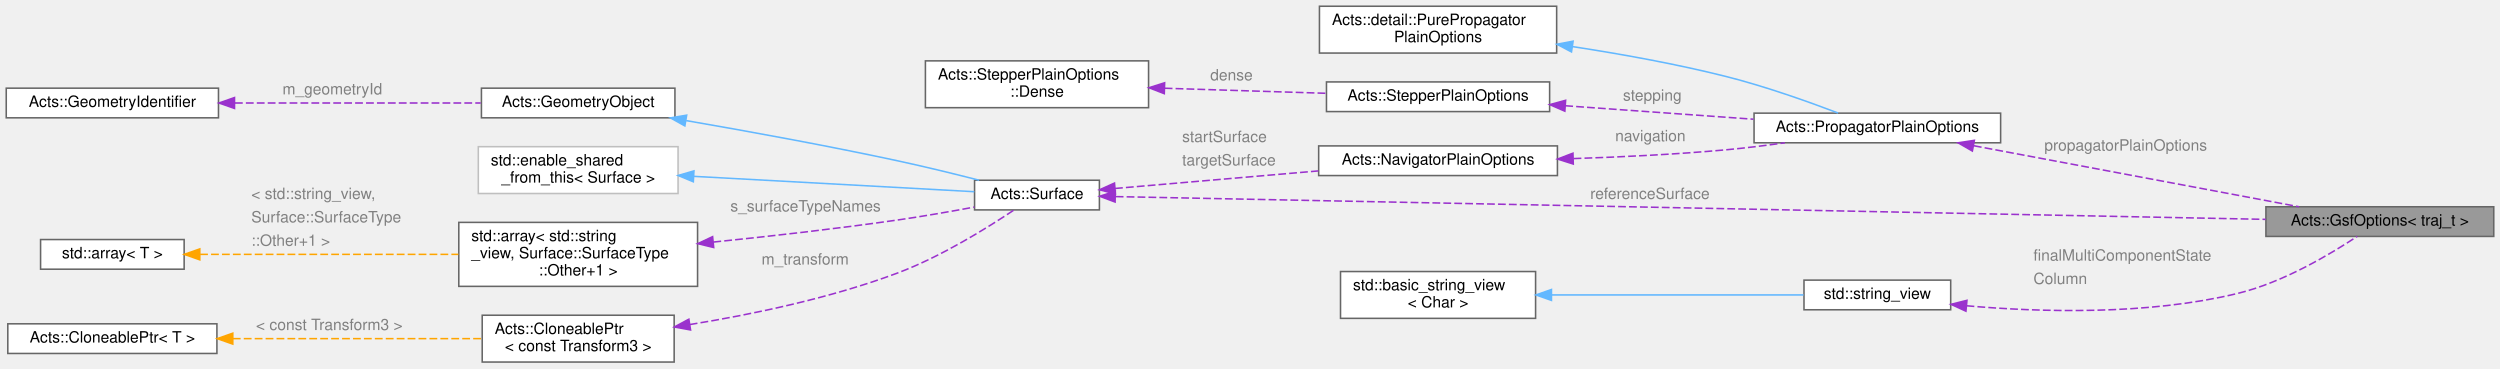
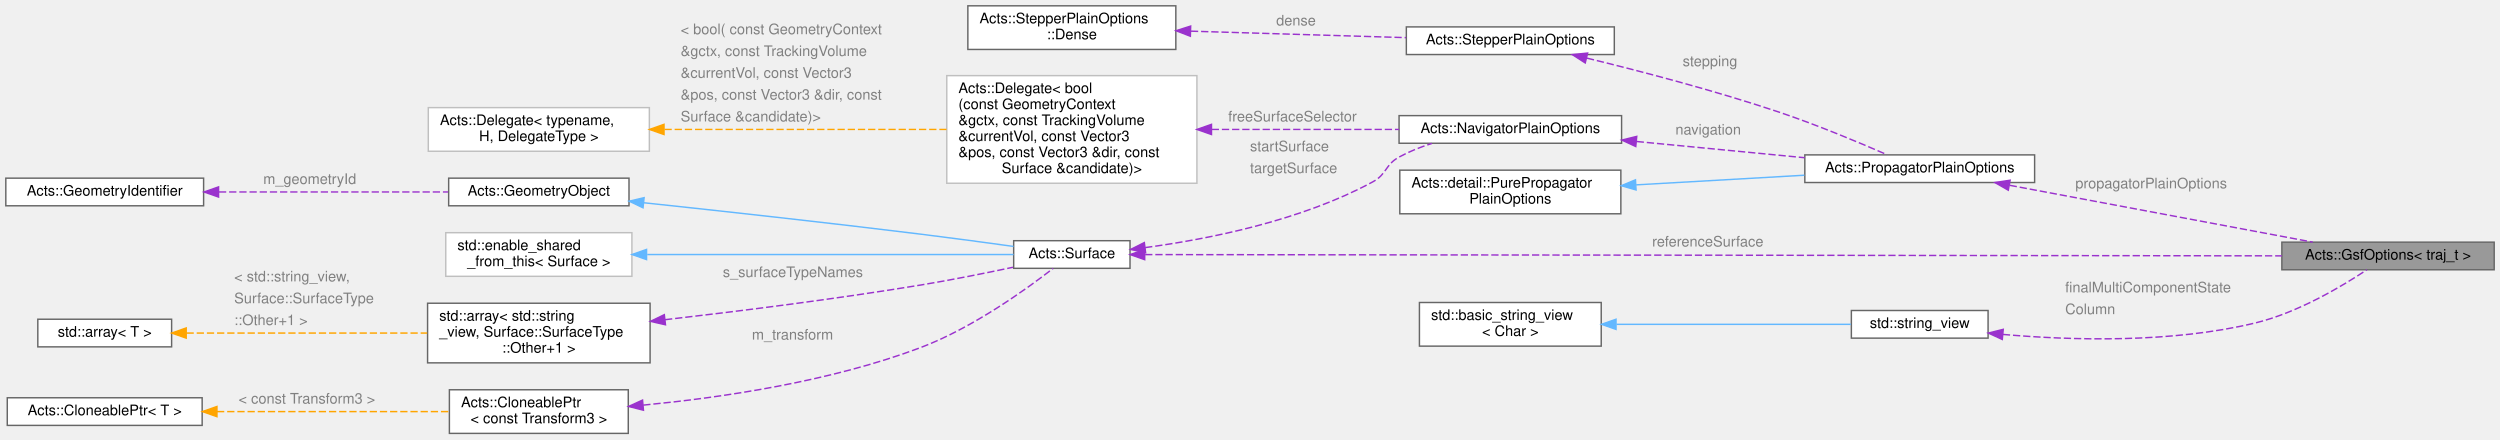
- <svg xmlns="http://www.w3.org/2000/svg" xmlns:xlink="http://www.w3.org/1999/xlink" width="1602pt" height="236pt" viewBox="0.00 0.00 1602.00 236.00">
-   <g id="graph0" class="graph" transform="scale(1 1) rotate(0) translate(4 232)">
+ <svg xmlns="http://www.w3.org/2000/svg" xmlns:xlink="http://www.w3.org/1999/xlink" width="1719pt" height="302pt" viewBox="0.00 0.00 1719.00 302.00">
+   <g id="graph0" class="graph" transform="scale(1 1) rotate(0) translate(4 298)">
    <g id="Node000001" class="node">
      <g id="a_Node000001">
        <a xlink:title="Options for configuring the Gaussian-sum filter fit.">
-           <polygon fill="#999999" stroke="#666666" points="1594,-99.5 1448,-99.5 1448,-80.5 1594,-80.5 1594,-99.5" />
-           <text text-anchor="middle" x="1521" y="-87.5" font-family="Helvetica,sans-Serif" font-size="10.00">Acts::GsfOptions&lt; traj_t &gt;</text>
+           <polygon fill="#999999" stroke="#666666" points="1711,-131.5 1565,-131.5 1565,-112.5 1711,-112.5 1711,-131.5" />
+           <text text-anchor="middle" x="1638" y="-119.5" font-family="Helvetica,sans-Serif" font-size="10.00">Acts::GsfOptions&lt; traj_t &gt;</text>
        </a>
      </g>
    </g>
    <g id="Node000002" class="node">
      <g id="a_Node000002">
        <a xlink:href="struct_acts_1_1_propagator_plain_options.html" target="_top" xlink:title="Holds the generic propagator options.">
-           <polygon fill="white" stroke="#666666" points="1278,-159.5 1120,-159.5 1120,-140.5 1278,-140.5 1278,-159.5" />
-           <text text-anchor="middle" x="1199" y="-147.5" font-family="Helvetica,sans-Serif" font-size="10.00">Acts::PropagatorPlainOptions</text>
+           <polygon fill="white" stroke="#666666" points="1395,-191.5 1237,-191.5 1237,-172.5 1395,-172.5 1395,-191.5" />
+           <text text-anchor="middle" x="1316" y="-179.5" font-family="Helvetica,sans-Serif" font-size="10.00">Acts::PropagatorPlainOptions</text>
        </a>
      </g>
    </g>
    <g id="edge1_Node000001_Node000002" class="edge">
      <g id="a_edge1_Node000001_Node000002">
        <a xlink:title=" ">
-           <path fill="none" stroke="#9a32cd" stroke-dasharray="5,2" d="M1260.86,-138.59C1321.24,-127.27 1412.7,-110.12 1469.27,-99.51" />
-           <polygon fill="#9a32cd" stroke="#9a32cd" points="1259.89,-135.21 1250.7,-140.49 1261.18,-142.09 1259.89,-135.21" />
-         </a>
-       </g>
-       <text text-anchor="start" x="1306" y="-135.5" font-family="Helvetica,sans-Serif" font-size="10.00" fill="grey">propagatorPlainOptions</text>
+           <path fill="none" stroke="#9a32cd" stroke-dasharray="5,2" d="M1377.86,-170.59C1438.24,-159.27 1529.7,-142.12 1586.27,-131.51" />
+           <polygon fill="#9a32cd" stroke="#9a32cd" points="1376.89,-167.21 1367.7,-172.49 1378.18,-174.09 1376.89,-167.21" />
+         </a>
+       </g>
+       <text text-anchor="start" x="1423" y="-168.5" font-family="Helvetica,sans-Serif" font-size="10.00" fill="grey">propagatorPlainOptions</text>
    </g>
    <g id="Node000003" class="node">
      <g id="a_Node000003">
        <a xlink:title=" ">
-           <polygon fill="white" stroke="#666666" points="993.5,-228 841.5,-228 841.5,-198 993.5,-198 993.5,-228" />
-           <text text-anchor="start" x="849.5" y="-216" font-family="Helvetica,sans-Serif" font-size="10.00">Acts::detail::PurePropagator</text>
-           <text text-anchor="middle" x="917.5" y="-205" font-family="Helvetica,sans-Serif" font-size="10.00">PlainOptions</text>
+           <polygon fill="white" stroke="#666666" points="1110.5,-181 958.5,-181 958.5,-151 1110.5,-151 1110.5,-181" />
+           <text text-anchor="start" x="966.5" y="-169" font-family="Helvetica,sans-Serif" font-size="10.00">Acts::detail::PurePropagator</text>
+           <text text-anchor="middle" x="1034.5" y="-158" font-family="Helvetica,sans-Serif" font-size="10.00">PlainOptions</text>
        </a>
      </g>
    </g>
    <g id="edge2_Node000002_Node000003" class="edge">
      <g id="a_edge2_Node000002_Node000003">
        <a xlink:title=" ">
-           <path fill="none" stroke="#63b8ff" d="M1003.6,-202.15C1034.79,-197.37 1070.22,-191 1102,-183 1126.95,-176.72 1154.67,-166.87 1173.88,-159.56" />
-           <polygon fill="#63b8ff" stroke="#63b8ff" points="1003.01,-198.7 993.64,-203.64 1004.05,-205.62 1003.01,-198.7" />
+           <path fill="none" stroke="#63b8ff" d="M1120.99,-170.89C1157.84,-173 1200.65,-175.45 1236.67,-177.52" />
+           <polygon fill="#63b8ff" stroke="#63b8ff" points="1120.95,-167.39 1110.77,-170.31 1120.55,-174.37 1120.95,-167.39" />
        </a>
      </g>
    </g>
    <g id="Node000004" class="node">
      <g id="a_Node000004">
        <a xlink:href="struct_acts_1_1_stepper_plain_options.html" target="_top" xlink:title="Common options shared by plain steppers.">
-           <polygon fill="white" stroke="#666666" points="989,-179.5 846,-179.5 846,-160.5 989,-160.5 989,-179.5" />
-           <text text-anchor="middle" x="917.5" y="-167.5" font-family="Helvetica,sans-Serif" font-size="10.00">Acts::StepperPlainOptions</text>
+           <polygon fill="white" stroke="#666666" points="1106,-279.5 963,-279.5 963,-260.5 1106,-260.5 1106,-279.5" />
+           <text text-anchor="middle" x="1034.5" y="-267.5" font-family="Helvetica,sans-Serif" font-size="10.00">Acts::StepperPlainOptions</text>
        </a>
      </g>
    </g>
    <g id="edge3_Node000002_Node000004" class="edge">
      <g id="a_edge3_Node000002_Node000004">
        <a xlink:title=" ">
-           <path fill="none" stroke="#9a32cd" stroke-dasharray="5,2" d="M999.01,-164.24C1036.92,-161.53 1081.97,-158.3 1119.61,-155.61" />
-           <polygon fill="#9a32cd" stroke="#9a32cd" points="998.75,-160.75 989.03,-164.95 999.25,-167.73 998.75,-160.75" />
-         </a>
-       </g>
-       <text text-anchor="start" x="1036" y="-167.5" font-family="Helvetica,sans-Serif" font-size="10.00" fill="grey">stepping</text>
+           <path fill="none" stroke="#9a32cd" stroke-dasharray="5,2" d="M1087.18,-258.03C1124.23,-249.01 1175.13,-235.7 1219,-221 1245.1,-212.25 1274.29,-200.03 1293.56,-191.61" />
+           <polygon fill="#9a32cd" stroke="#9a32cd" points="1086.01,-254.71 1077.11,-260.46 1087.66,-261.52 1086.01,-254.71" />
+         </a>
+       </g>
+       <text text-anchor="start" x="1153" y="-252.5" font-family="Helvetica,sans-Serif" font-size="10.00" fill="grey">stepping</text>
    </g>
    <g id="Node000005" class="node">
      <g id="a_Node000005">
        <a xlink:href="struct_acts_1_1_stepper_plain_options_1_1_dense.html" target="_top" xlink:title="Options for dense material effects.">
-           <polygon fill="white" stroke="#666666" points="732,-193 589,-193 589,-163 732,-163 732,-193" />
-           <text text-anchor="start" x="597" y="-181" font-family="Helvetica,sans-Serif" font-size="10.00">Acts::StepperPlainOptions</text>
-           <text text-anchor="middle" x="660.5" y="-170" font-family="Helvetica,sans-Serif" font-size="10.00">::Dense</text>
+           <polygon fill="white" stroke="#666666" points="804.5,-294 661.5,-294 661.5,-264 804.5,-264 804.5,-294" />
+           <text text-anchor="start" x="669.5" y="-282" font-family="Helvetica,sans-Serif" font-size="10.00">Acts::StepperPlainOptions</text>
+           <text text-anchor="middle" x="733" y="-271" font-family="Helvetica,sans-Serif" font-size="10.00">::Dense</text>
        </a>
      </g>
    </g>
    <g id="edge4_Node000004_Node000005" class="edge">
      <g id="a_edge4_Node000004_Node000005">
        <a xlink:title=" ">
-           <path fill="none" stroke="#9a32cd" stroke-dasharray="5,2" d="M742.32,-175.46C775.51,-174.42 813.59,-173.23 845.67,-172.22" />
-           <polygon fill="#9a32cd" stroke="#9a32cd" points="742.08,-171.97 732.19,-175.78 742.3,-178.97 742.08,-171.97" />
-         </a>
-       </g>
-       <text text-anchor="start" x="771.5" y="-180.5" font-family="Helvetica,sans-Serif" font-size="10.00" fill="grey">dense</text>
+           <path fill="none" stroke="#9a32cd" stroke-dasharray="5,2" d="M814.88,-276.57C861.08,-275.18 918.47,-273.46 962.86,-272.12" />
+           <polygon fill="#9a32cd" stroke="#9a32cd" points="814.49,-273.08 804.6,-276.88 814.7,-280.08 814.49,-273.08" />
+         </a>
+       </g>
+       <text text-anchor="start" x="873.5" y="-280.5" font-family="Helvetica,sans-Serif" font-size="10.00" fill="grey">dense</text>
    </g>
    <g id="Node000006" class="node">
      <g id="a_Node000006">
        <a xlink:href="struct_acts_1_1_navigator_plain_options.html" target="_top" xlink:title="Plain navigator options carrying geometry context and surfaces.">
-           <polygon fill="white" stroke="#666666" points="994,-138.5 841,-138.5 841,-119.5 994,-119.5 994,-138.5" />
-           <text text-anchor="middle" x="917.5" y="-126.5" font-family="Helvetica,sans-Serif" font-size="10.00">Acts::NavigatorPlainOptions</text>
+           <polygon fill="white" stroke="#666666" points="1111,-218.5 958,-218.5 958,-199.5 1111,-199.5 1111,-218.5" />
+           <text text-anchor="middle" x="1034.5" y="-206.5" font-family="Helvetica,sans-Serif" font-size="10.00">Acts::NavigatorPlainOptions</text>
        </a>
      </g>
    </g>
    <g id="edge5_Node000002_Node000006" class="edge">
      <g id="a_edge5_Node000002_Node000006">
        <a xlink:title=" ">
-           <path fill="none" stroke="#9a32cd" stroke-dasharray="5,2" d="M1004.35,-130.38C1035.18,-131.38 1070.2,-133.08 1102,-136 1114.24,-137.12 1127.31,-138.74 1139.74,-140.49" />
-           <polygon fill="#9a32cd" stroke="#9a32cd" points="1004.16,-126.87 994.06,-130.07 1003.95,-133.87 1004.16,-126.87" />
-         </a>
-       </g>
-       <text text-anchor="start" x="1031" y="-141.5" font-family="Helvetica,sans-Serif" font-size="10.00" fill="grey">navigation</text>
+           <path fill="none" stroke="#9a32cd" stroke-dasharray="5,2" d="M1121.36,-200.71C1158.19,-197.15 1200.93,-193.02 1236.87,-189.55" />
+           <polygon fill="#9a32cd" stroke="#9a32cd" points="1120.75,-197.25 1111.14,-201.69 1121.43,-204.22 1120.75,-197.25" />
+         </a>
+       </g>
+       <text text-anchor="start" x="1148" y="-205.5" font-family="Helvetica,sans-Serif" font-size="10.00" fill="grey">navigation</text>
    </g>
    <g id="Node000007" class="node">
      <g id="a_Node000007">
        <a xlink:href="class_acts_1_1_surface.html" target="_top" xlink:title="Abstract Base Class for tracking surfaces.">
-           <polygon fill="white" stroke="#666666" points="700.5,-116.5 620.5,-116.5 620.5,-97.5 700.5,-97.5 700.5,-116.5" />
-           <text text-anchor="middle" x="660.5" y="-104.5" font-family="Helvetica,sans-Serif" font-size="10.00">Acts::Surface</text>
-         </a>
-       </g>
-     </g>
-     <g id="edge14_Node000001_Node000007" class="edge">
-       <g id="a_edge14_Node000001_Node000007">
-         <a xlink:title=" ">
-           <path fill="none" stroke="#9a32cd" stroke-dasharray="5,2" d="M710.94,-106.02C855.51,-103.16 1277.94,-94.79 1447.92,-91.43" />
-           <polygon fill="#9a32cd" stroke="#9a32cd" points="710.55,-102.53 700.62,-106.23 710.69,-109.53 710.55,-102.53" />
-         </a>
-       </g>
-       <text text-anchor="start" x="1015" y="-104.5" font-family="Helvetica,sans-Serif" font-size="10.00" fill="grey">referenceSurface</text>
+           <polygon fill="white" stroke="#666666" points="773,-132.5 693,-132.5 693,-113.5 773,-113.5 773,-132.5" />
+           <text text-anchor="middle" x="733" y="-120.5" font-family="Helvetica,sans-Serif" font-size="10.00">Acts::Surface</text>
+         </a>
+       </g>
+     </g>
+     <g id="edge16_Node000001_Node000007" class="edge">
+       <g id="a_edge16_Node000001_Node000007">
+         <a xlink:title=" ">
+           <path fill="none" stroke="#9a32cd" stroke-dasharray="5,2" d="M783.4,-122.95C933.99,-122.78 1387.77,-122.28 1564.99,-122.08" />
+           <polygon fill="#9a32cd" stroke="#9a32cd" points="783.09,-119.45 773.09,-122.96 783.09,-126.45 783.09,-119.45" />
+         </a>
+       </g>
+       <text text-anchor="start" x="1132" y="-128.5" font-family="Helvetica,sans-Serif" font-size="10.00" fill="grey">referenceSurface</text>
    </g>
    <g id="edge6_Node000006_Node000007" class="edge">
      <g id="a_edge6_Node000006_Node000007">
        <a xlink:title=" ">
-           <path fill="none" stroke="#9a32cd" stroke-dasharray="5,2" d="M710.51,-111.23C747.4,-114.41 798.64,-118.83 840.79,-122.47" />
-           <polygon fill="#9a32cd" stroke="#9a32cd" points="710.77,-107.74 700.51,-110.37 710.17,-114.71 710.77,-107.74" />
-         </a>
-       </g>
-       <text text-anchor="start" x="753.5" y="-141" font-family="Helvetica,sans-Serif" font-size="10.00" fill="grey">startSurface</text>
-       <text text-anchor="start" x="753.5" y="-126" font-family="Helvetica,sans-Serif" font-size="10.00" fill="grey">targetSurface</text>
+           <path fill="none" stroke="#9a32cd" stroke-dasharray="5,2" d="M783.39,-127.75C826.81,-133.56 890.6,-146.17 940,-173 949.67,-178.25 948.35,-184.71 958,-190 964.99,-193.84 972.77,-196.91 980.6,-199.38" />
+           <polygon fill="#9a32cd" stroke="#9a32cd" points="783.72,-124.26 773.36,-126.48 782.84,-131.21 783.72,-124.26" />
+         </a>
+       </g>
+       <text text-anchor="start" x="855.5" y="-194" font-family="Helvetica,sans-Serif" font-size="10.00" fill="grey">startSurface</text>
+       <text text-anchor="start" x="855.5" y="-179" font-family="Helvetica,sans-Serif" font-size="10.00" fill="grey">targetSurface</text>
    </g>
    <g id="Node000008" class="node">
      <g id="a_Node000008">
        <a xlink:href="class_acts_1_1_geometry_object.html" target="_top" xlink:title="Base class to provide GeometryIdentifier interface:">
          <polygon fill="white" stroke="#666666" points="428.5,-175.5 304.5,-175.5 304.5,-156.5 428.5,-156.5 428.5,-175.5" />
          <text text-anchor="middle" x="366.5" y="-163.5" font-family="Helvetica,sans-Serif" font-size="10.00">Acts::GeometryObject</text>
        </a>
      </g>
    </g>
    <g id="edge7_Node000007_Node000008" class="edge">
      <g id="a_edge7_Node000007_Node000008">
        <a xlink:title=" ">
-           <path fill="none" stroke="#63b8ff" d="M435.67,-154.72C475.29,-147.89 526.11,-138.65 571,-129 588.34,-125.27 607.44,-120.6 623.45,-116.51" />
-           <polygon fill="#63b8ff" stroke="#63b8ff" points="434.85,-151.31 425.59,-156.45 436.03,-158.21 434.85,-151.31" />
+           <path fill="none" stroke="#63b8ff" d="M438.81,-158.57C491.42,-152.97 564.72,-144.93 629,-137 650.13,-134.39 673.67,-131.21 692.9,-128.55" />
+           <polygon fill="#63b8ff" stroke="#63b8ff" points="438.15,-155.12 428.58,-159.66 438.89,-162.08 438.15,-155.12" />
        </a>
      </g>
    </g>
    <g id="Node000009" class="node">
      <g id="a_Node000009">
        <a xlink:href="class_acts_1_1_geometry_identifier.html" target="_top" xlink:title="Identifier for geometry nodes within the geometry hierarchy.">
          <polygon fill="white" stroke="#666666" points="136,-175.5 0,-175.5 0,-156.5 136,-156.5 136,-175.5" />
          <text text-anchor="middle" x="68" y="-163.5" font-family="Helvetica,sans-Serif" font-size="10.00">Acts::GeometryIdentifier</text>
        </a>
      </g>
    </g>
    <g id="edge8_Node000008_Node000009" class="edge">
      <g id="a_edge8_Node000008_Node000009">
        <a xlink:title=" ">
          <path fill="none" stroke="#9a32cd" stroke-dasharray="5,2" d="M146.55,-166C195.68,-166 258.35,-166 304.04,-166" />
          <polygon fill="#9a32cd" stroke="#9a32cd" points="146.28,-162.5 136.28,-166 146.28,-169.5 146.28,-162.5" />
        </a>
      </g>
      <text text-anchor="start" x="177" y="-171.5" font-family="Helvetica,sans-Serif" font-size="10.00" fill="grey">m_geometryId</text>
    </g>
    <g id="Node000010" class="node">
      <g id="a_Node000010">
        <a xlink:title=" ">
          <polygon fill="white" stroke="#bfbfbf" points="430.5,-138 302.5,-138 302.5,-108 430.5,-108 430.5,-138" />
          <text text-anchor="start" x="310.5" y="-126" font-family="Helvetica,sans-Serif" font-size="10.00">std::enable_shared</text>
          <text text-anchor="middle" x="366.5" y="-115" font-family="Helvetica,sans-Serif" font-size="10.00">_from_this&lt; Surface &gt;</text>
        </a>
      </g>
    </g>
    <g id="edge9_Node000007_Node000010" class="edge">
      <g id="a_edge9_Node000007_Node000010">
        <a xlink:title=" ">
-           <path fill="none" stroke="#63b8ff" d="M440.54,-119C497.53,-115.88 574.48,-111.66 620.34,-109.15" />
-           <polygon fill="#63b8ff" stroke="#63b8ff" points="440.29,-115.51 430.5,-119.55 440.68,-122.5 440.29,-115.51" />
+           <path fill="none" stroke="#63b8ff" d="M441.03,-123C517.09,-123 632.96,-123 692.96,-123" />
+           <polygon fill="#63b8ff" stroke="#63b8ff" points="440.57,-119.5 430.57,-123 440.57,-126.5 440.57,-119.5" />
        </a>
      </g>
    </g>
    <g id="Node000011" class="node">
      <g id="a_Node000011">
        <a xlink:title=" ">
          <polygon fill="white" stroke="#666666" points="443,-89.5 290,-89.5 290,-48.5 443,-48.5 443,-89.5" />
          <text text-anchor="start" x="298" y="-77.5" font-family="Helvetica,sans-Serif" font-size="10.00">std::array&lt; std::string</text>
          <text text-anchor="start" x="298" y="-66.5" font-family="Helvetica,sans-Serif" font-size="10.00">_view, Surface::SurfaceType</text>
          <text text-anchor="middle" x="366.5" y="-55.5" font-family="Helvetica,sans-Serif" font-size="10.00">::Other+1 &gt;</text>
        </a>
      </g>
    </g>
    <g id="edge10_Node000007_Node000011" class="edge">
      <g id="a_edge10_Node000007_Node000011">
        <a xlink:title=" ">
-           <path fill="none" stroke="#9a32cd" stroke-dasharray="5,2" d="M453.13,-76.89C489.54,-80.6 532.42,-85.43 571,-91 587.23,-93.34 605.03,-96.45 620.39,-99.31" />
-           <polygon fill="#9a32cd" stroke="#9a32cd" points="453.34,-73.39 443.04,-75.87 452.64,-80.36 453.34,-73.39" />
-         </a>
-       </g>
-       <text text-anchor="start" x="464" y="-96.5" font-family="Helvetica,sans-Serif" font-size="10.00" fill="grey">s_surfaceTypeNames</text>
+           <path fill="none" stroke="#9a32cd" stroke-dasharray="5,2" d="M453.27,-78.17C504.43,-84.05 570.59,-92.37 629,-102 650.07,-105.47 673.39,-110.16 692.51,-114.22" />
+           <polygon fill="#9a32cd" stroke="#9a32cd" points="453.58,-74.68 443.24,-77.03 452.78,-81.64 453.58,-74.68" />
+         </a>
+       </g>
+       <text text-anchor="start" x="493" y="-107.5" font-family="Helvetica,sans-Serif" font-size="10.00" fill="grey">s_surfaceTypeNames</text>
    </g>
    <g id="Node000012" class="node">
      <g id="a_Node000012">
        <a xlink:title=" ">
          <polygon fill="white" stroke="#666666" points="114,-78.5 22,-78.5 22,-59.5 114,-59.5 114,-78.5" />
          <text text-anchor="middle" x="68" y="-66.5" font-family="Helvetica,sans-Serif" font-size="10.00">std::array&lt; T &gt;</text>
        </a>
      </g>
    </g>
    <g id="edge11_Node000011_Node000012" class="edge">
      <g id="a_edge11_Node000011_Node000012">
        <a xlink:title=" ">
          <path fill="none" stroke="orange" stroke-dasharray="5,2" d="M124.24,-69C170.86,-69 238.07,-69 289.72,-69" />
          <polygon fill="orange" stroke="orange" points="124.03,-65.5 114.03,-69 124.03,-72.5 124.03,-65.5" />
        </a>
      </g>
      <text text-anchor="start" x="157" y="-104.5" font-family="Helvetica,sans-Serif" font-size="10.00" fill="grey">&lt; std::string_view,</text>
      <text text-anchor="start" x="157" y="-89.5" font-family="Helvetica,sans-Serif" font-size="10.00" fill="grey">   Surface::SurfaceType</text>
      <text text-anchor="start" x="157" y="-74.5" font-family="Helvetica,sans-Serif" font-size="10.00" fill="grey">  ::Other+1 &gt;</text>
    </g>
    <g id="Node000013" class="node">
      <g id="a_Node000013">
        <a xlink:href="class_acts_1_1_cloneable_ptr.html" target="_top" xlink:title=" ">
          <polygon fill="white" stroke="#666666" points="428,-30 305,-30 305,0 428,0 428,-30" />
          <text text-anchor="start" x="313" y="-18" font-family="Helvetica,sans-Serif" font-size="10.00">Acts::CloneablePtr</text>
          <text text-anchor="middle" x="366.5" y="-7" font-family="Helvetica,sans-Serif" font-size="10.00">&lt; const Transform3 &gt;</text>
        </a>
      </g>
    </g>
    <g id="edge12_Node000007_Node000013" class="edge">
      <g id="a_edge12_Node000007_Node000013">
        <a xlink:title=" ">
-           <path fill="none" stroke="#9a32cd" stroke-dasharray="5,2" d="M437.99,-24.02C477.88,-30.49 528.19,-40.94 571,-57 599.09,-67.54 628.9,-86.13 645.76,-97.43" />
-           <polygon fill="#9a32cd" stroke="#9a32cd" points="438.51,-20.56 428.09,-22.47 437.42,-27.48 438.51,-20.56" />
-         </a>
-       </g>
-       <text text-anchor="start" x="484" y="-62.5" font-family="Helvetica,sans-Serif" font-size="10.00" fill="grey">m_transform</text>
+           <path fill="none" stroke="#9a32cd" stroke-dasharray="5,2" d="M438.29,-19.44C492.03,-24.58 567,-35.57 629,-59 664.84,-72.55 701.78,-99.18 720.14,-113.44" />
+           <polygon fill="#9a32cd" stroke="#9a32cd" points="438.44,-15.94 428.17,-18.52 437.81,-22.91 438.44,-15.94" />
+         </a>
+       </g>
+       <text text-anchor="start" x="513" y="-64.5" font-family="Helvetica,sans-Serif" font-size="10.00" fill="grey">m_transform</text>
    </g>
    <g id="Node000014" class="node">
      <g id="a_Node000014">
        <a xlink:href="class_acts_1_1_cloneable_ptr.html" target="_top" xlink:title="A copyable smart pointer that uses a cloner function to copy the managed object.">
          <polygon fill="white" stroke="#666666" points="135,-24.5 1,-24.5 1,-5.5 135,-5.5 135,-24.5" />
          <text text-anchor="middle" x="68" y="-12.5" font-family="Helvetica,sans-Serif" font-size="10.00">Acts::CloneablePtr&lt; T &gt;</text>
        </a>
      </g>
    </g>
    <g id="edge13_Node000013_Node000014" class="edge">
      <g id="a_edge13_Node000013_Node000014">
        <a xlink:title=" ">
          <path fill="none" stroke="orange" stroke-dasharray="5,2" d="M145.2,-15C194.72,-15 258.43,-15 304.58,-15" />
          <polygon fill="orange" stroke="orange" points="145.17,-11.5 135.17,-15 145.17,-18.5 145.17,-11.5" />
        </a>
      </g>
      <text text-anchor="start" x="160" y="-20.5" font-family="Helvetica,sans-Serif" font-size="10.00" fill="grey">&lt; const Transform3 &gt;</text>
    </g>
    <g id="Node000015" class="node">
      <g id="a_Node000015">
-         <a xlink:title=" ">
-           <polygon fill="white" stroke="#666666" points="1246,-52.5 1152,-52.5 1152,-33.5 1246,-33.5 1246,-52.5" />
-           <text text-anchor="middle" x="1199" y="-40.5" font-family="Helvetica,sans-Serif" font-size="10.00">std::string_view</text>
-         </a>
-       </g>
-     </g>
-     <g id="edge15_Node000001_Node000015" class="edge">
-       <g id="a_edge15_Node000001_Node000015">
-         <a xlink:title=" ">
-           <path fill="none" stroke="#9a32cd" stroke-dasharray="5,2" d="M1256.15,-36.06C1303.27,-31.93 1371.98,-29.9 1430,-44 1459.16,-51.09 1489.52,-69.23 1506.47,-80.5" />
-           <polygon fill="#9a32cd" stroke="#9a32cd" points="1255.77,-32.58 1246.14,-36.99 1256.43,-39.55 1255.77,-32.58" />
-         </a>
-       </g>
-       <text text-anchor="start" x="1299" y="-65" font-family="Helvetica,sans-Serif" font-size="10.00" fill="grey">finalMultiComponentState</text>
-       <text text-anchor="start" x="1299" y="-50" font-family="Helvetica,sans-Serif" font-size="10.00" fill="grey">  Column</text>
+         <a xlink:href="class_acts_1_1_delegate.html" target="_top" xlink:title=" ">
+           <polygon fill="white" stroke="#bfbfbf" points="819,-246 647,-246 647,-172 819,-172 819,-246" />
+           <text text-anchor="start" x="655" y="-234" font-family="Helvetica,sans-Serif" font-size="10.00">Acts::Delegate&lt; bool</text>
+           <text text-anchor="start" x="655" y="-223" font-family="Helvetica,sans-Serif" font-size="10.00">(const GeometryContext</text>
+           <text text-anchor="start" x="655" y="-212" font-family="Helvetica,sans-Serif" font-size="10.00"> &amp;gctx, const TrackingVolume</text>
+           <text text-anchor="start" x="655" y="-201" font-family="Helvetica,sans-Serif" font-size="10.00"> &amp;currentVol, const Vector3</text>
+           <text text-anchor="start" x="655" y="-190" font-family="Helvetica,sans-Serif" font-size="10.00"> &amp;pos, const Vector3 &amp;dir, const</text>
+           <text text-anchor="middle" x="733" y="-179" font-family="Helvetica,sans-Serif" font-size="10.00"> Surface &amp;candidate)&gt;</text>
+         </a>
+       </g>
+     </g>
+     <g id="edge14_Node000006_Node000015" class="edge">
+       <g id="a_edge14_Node000006_Node000015">
+         <a xlink:title=" ">
+           <path fill="none" stroke="#9a32cd" stroke-dasharray="5,2" d="M829.17,-209C870.77,-209 918.88,-209 957.97,-209" />
+           <polygon fill="#9a32cd" stroke="#9a32cd" points="829.02,-205.5 819.02,-209 829.02,-212.5 829.02,-205.5" />
+         </a>
+       </g>
+       <text text-anchor="start" x="840.5" y="-214.5" font-family="Helvetica,sans-Serif" font-size="10.00" fill="grey">freeSurfaceSelector</text>
    </g>
    <g id="Node000016" class="node">
      <g id="a_Node000016">
-         <a xlink:title=" ">
-           <polygon fill="white" stroke="#666666" points="980,-58 855,-58 855,-28 980,-28 980,-58" />
-           <text text-anchor="start" x="863" y="-46" font-family="Helvetica,sans-Serif" font-size="10.00">std::basic_string_view</text>
-           <text text-anchor="middle" x="917.5" y="-35" font-family="Helvetica,sans-Serif" font-size="10.00">&lt; Char &gt;</text>
-         </a>
-       </g>
-     </g>
-     <g id="edge16_Node000015_Node000016" class="edge">
-       <g id="a_edge16_Node000015_Node000016">
-         <a xlink:title=" ">
-           <path fill="none" stroke="#63b8ff" d="M990.44,-43C1041.23,-43 1107.78,-43 1151.66,-43" />
-           <polygon fill="#63b8ff" stroke="#63b8ff" points="990.18,-39.5 980.18,-43 990.18,-46.5 990.18,-39.5" />
+         <a xlink:href="class_acts_1_1_delegate.html" target="_top" xlink:title=" ">
+           <polygon fill="white" stroke="#bfbfbf" points="442.5,-224 290.5,-224 290.5,-194 442.5,-194 442.5,-224" />
+           <text text-anchor="start" x="298.5" y="-212" font-family="Helvetica,sans-Serif" font-size="10.00">Acts::Delegate&lt; typename,</text>
+           <text text-anchor="middle" x="366.5" y="-201" font-family="Helvetica,sans-Serif" font-size="10.00"> H, DelegateType &gt;</text>
+         </a>
+       </g>
+     </g>
+     <g id="edge15_Node000015_Node000016" class="edge">
+       <g id="a_edge15_Node000015_Node000016">
+         <a xlink:title=" ">
+           <path fill="none" stroke="orange" stroke-dasharray="5,2" d="M452.89,-209C511.31,-209 588.43,-209 646.8,-209" />
+           <polygon fill="orange" stroke="orange" points="452.58,-205.5 442.58,-209 452.58,-212.5 452.58,-205.5" />
+         </a>
+       </g>
+       <text text-anchor="start" x="464" y="-274.5" font-family="Helvetica,sans-Serif" font-size="10.00" fill="grey">&lt; bool( const GeometryContext</text>
+       <text text-anchor="start" x="464" y="-259.5" font-family="Helvetica,sans-Serif" font-size="10.00" fill="grey">   &amp;gctx, const TrackingVolume</text>
+       <text text-anchor="start" x="464" y="-244.5" font-family="Helvetica,sans-Serif" font-size="10.00" fill="grey">   &amp;currentVol, const Vector3</text>
+       <text text-anchor="start" x="464" y="-229.5" font-family="Helvetica,sans-Serif" font-size="10.00" fill="grey">   &amp;pos, const Vector3 &amp;dir, const</text>
+       <text text-anchor="start" x="464" y="-214.5" font-family="Helvetica,sans-Serif" font-size="10.00" fill="grey">   Surface &amp;candidate)&gt;</text>
+     </g>
+     <g id="Node000017" class="node">
+       <g id="a_Node000017">
+         <a xlink:title=" ">
+           <polygon fill="white" stroke="#666666" points="1363,-84.5 1269,-84.5 1269,-65.5 1363,-65.5 1363,-84.5" />
+           <text text-anchor="middle" x="1316" y="-72.5" font-family="Helvetica,sans-Serif" font-size="10.00">std::string_view</text>
+         </a>
+       </g>
+     </g>
+     <g id="edge17_Node000001_Node000017" class="edge">
+       <g id="a_edge17_Node000001_Node000017">
+         <a xlink:title=" ">
+           <path fill="none" stroke="#9a32cd" stroke-dasharray="5,2" d="M1373.15,-68.06C1420.27,-63.93 1488.98,-61.9 1547,-76 1576.16,-83.09 1606.52,-101.23 1623.47,-112.5" />
+           <polygon fill="#9a32cd" stroke="#9a32cd" points="1372.77,-64.58 1363.14,-68.99 1373.43,-71.55 1372.77,-64.58" />
+         </a>
+       </g>
+       <text text-anchor="start" x="1416" y="-97" font-family="Helvetica,sans-Serif" font-size="10.00" fill="grey">finalMultiComponentState</text>
+       <text text-anchor="start" x="1416" y="-82" font-family="Helvetica,sans-Serif" font-size="10.00" fill="grey">  Column</text>
+     </g>
+     <g id="Node000018" class="node">
+       <g id="a_Node000018">
+         <a xlink:title=" ">
+           <polygon fill="white" stroke="#666666" points="1097,-90 972,-90 972,-60 1097,-60 1097,-90" />
+           <text text-anchor="start" x="980" y="-78" font-family="Helvetica,sans-Serif" font-size="10.00">std::basic_string_view</text>
+           <text text-anchor="middle" x="1034.5" y="-67" font-family="Helvetica,sans-Serif" font-size="10.00">&lt; Char &gt;</text>
+         </a>
+       </g>
+     </g>
+     <g id="edge18_Node000017_Node000018" class="edge">
+       <g id="a_edge18_Node000017_Node000018">
+         <a xlink:title=" ">
+           <path fill="none" stroke="#63b8ff" d="M1107.44,-75C1158.23,-75 1224.78,-75 1268.66,-75" />
+           <polygon fill="#63b8ff" stroke="#63b8ff" points="1107.18,-71.5 1097.18,-75 1107.18,-78.5 1107.18,-71.5" />
        </a>
      </g>
    </g>
  </g>
</svg>
